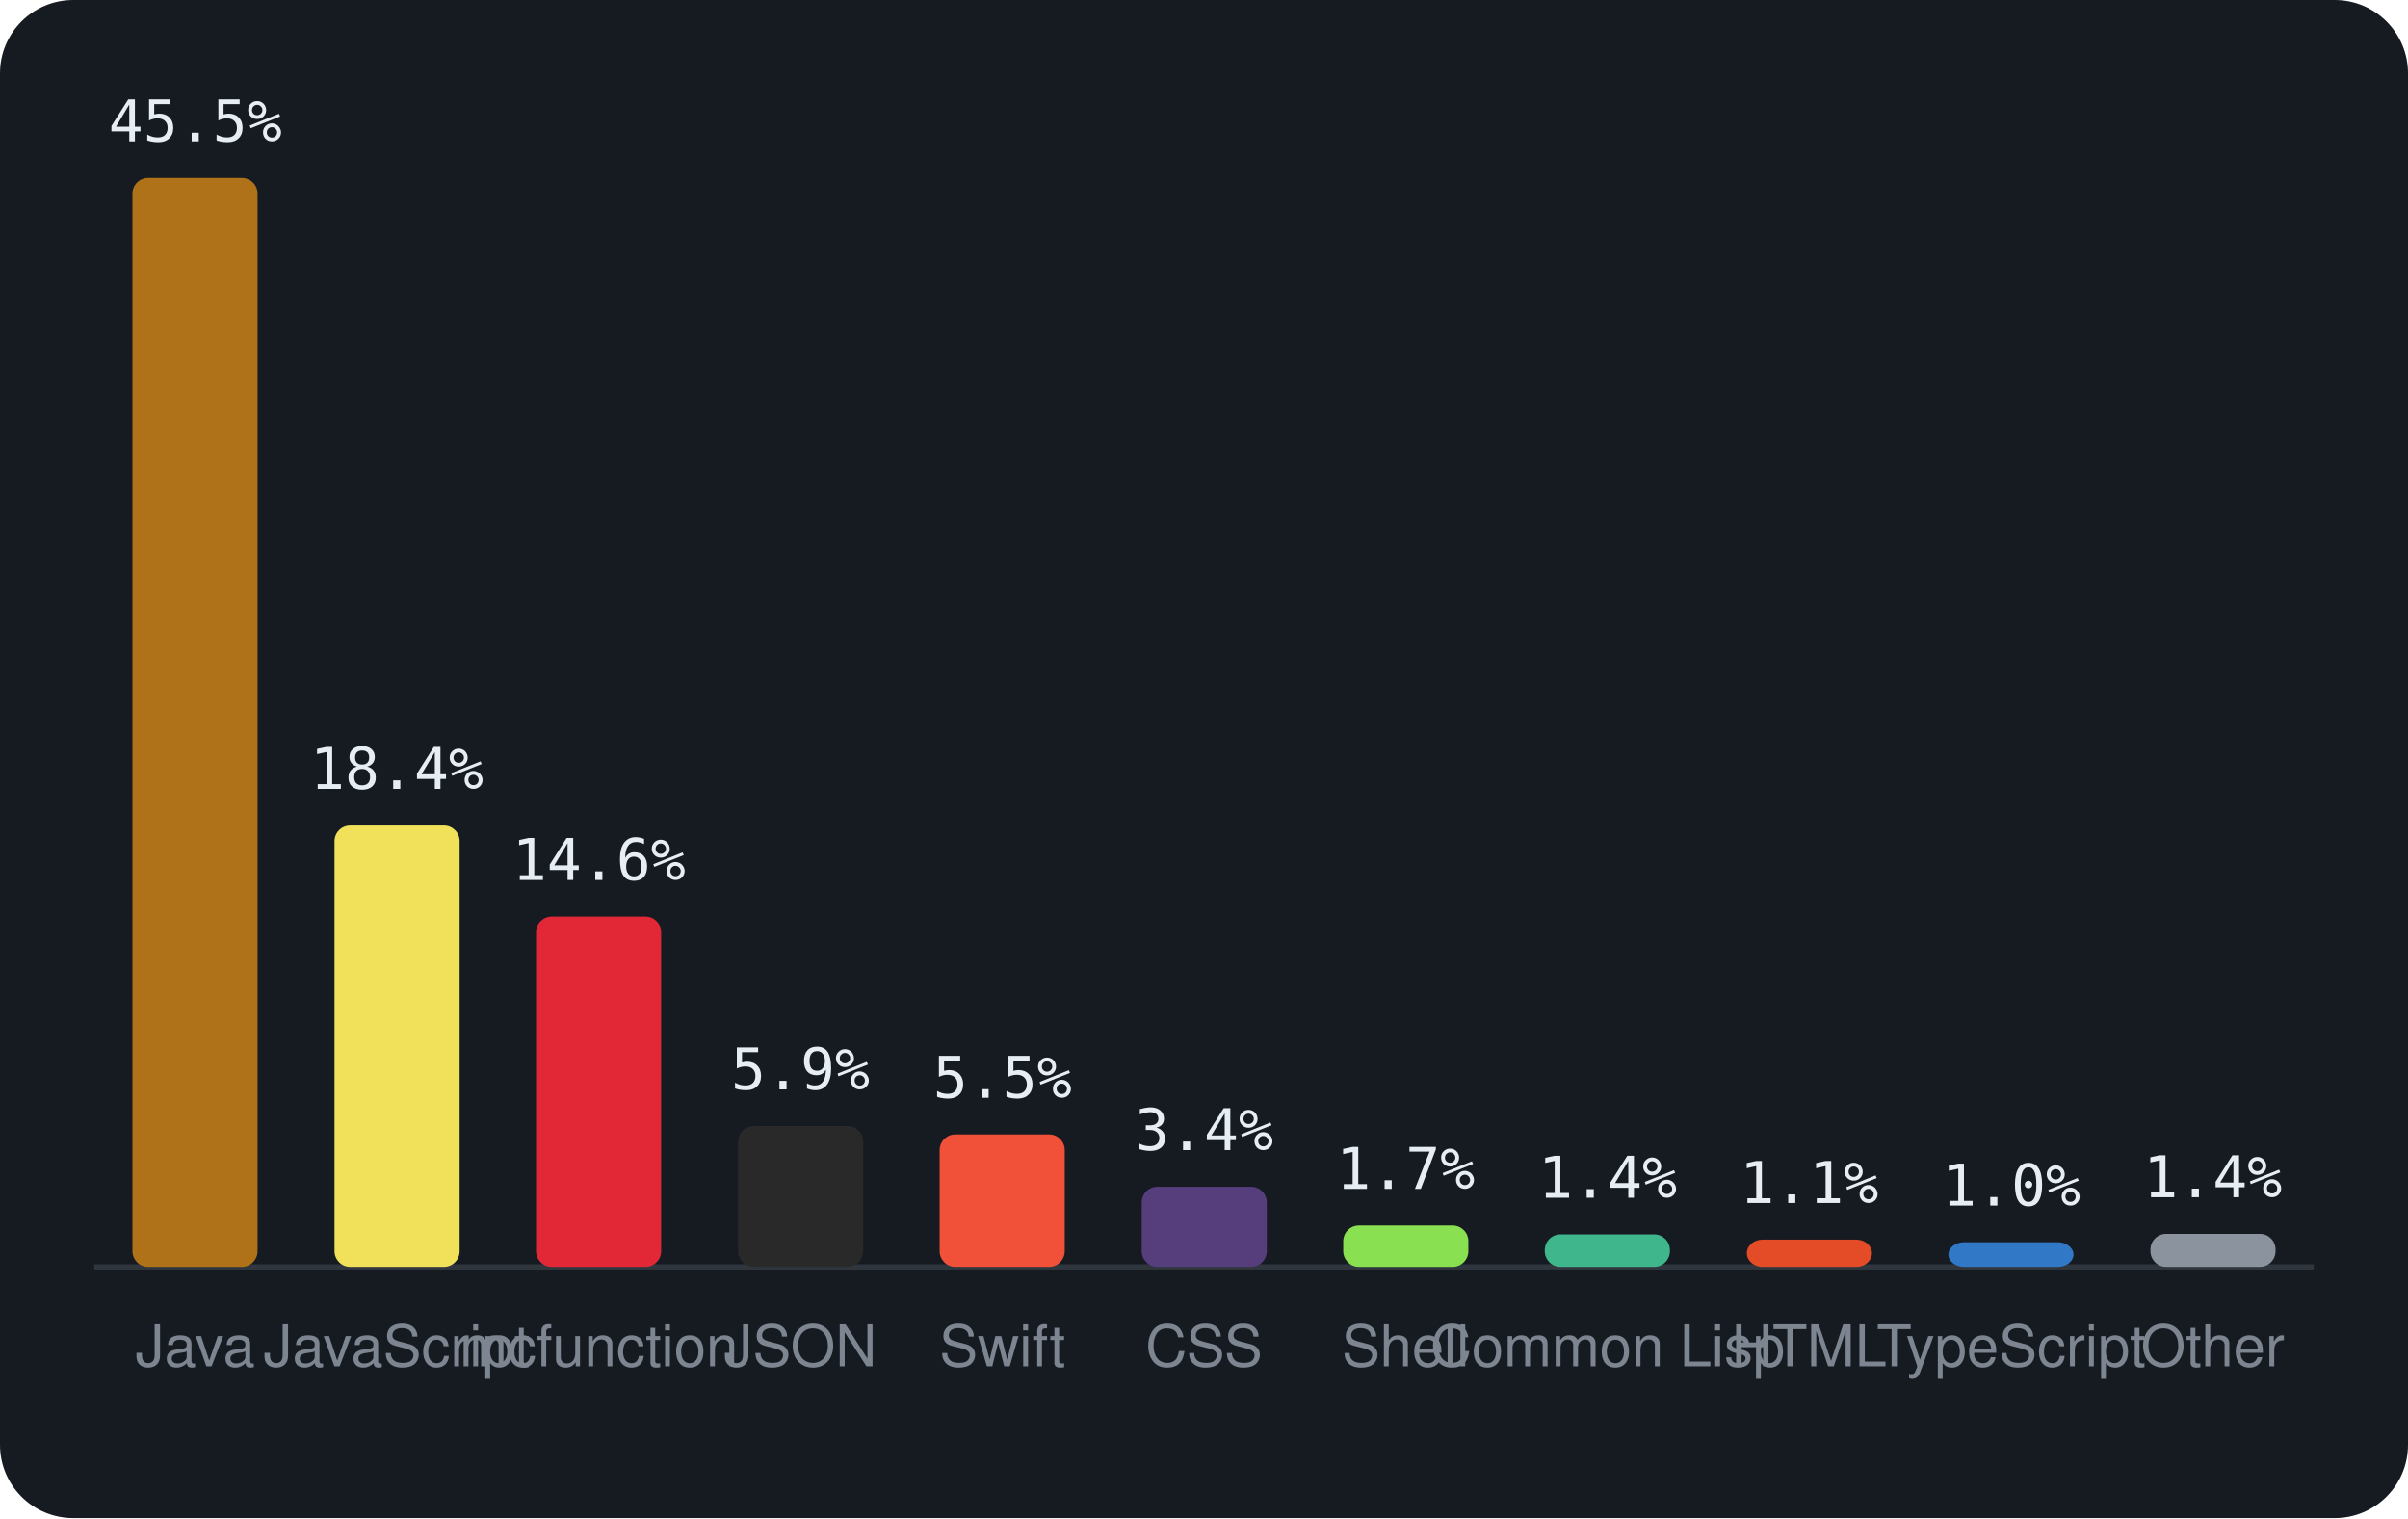
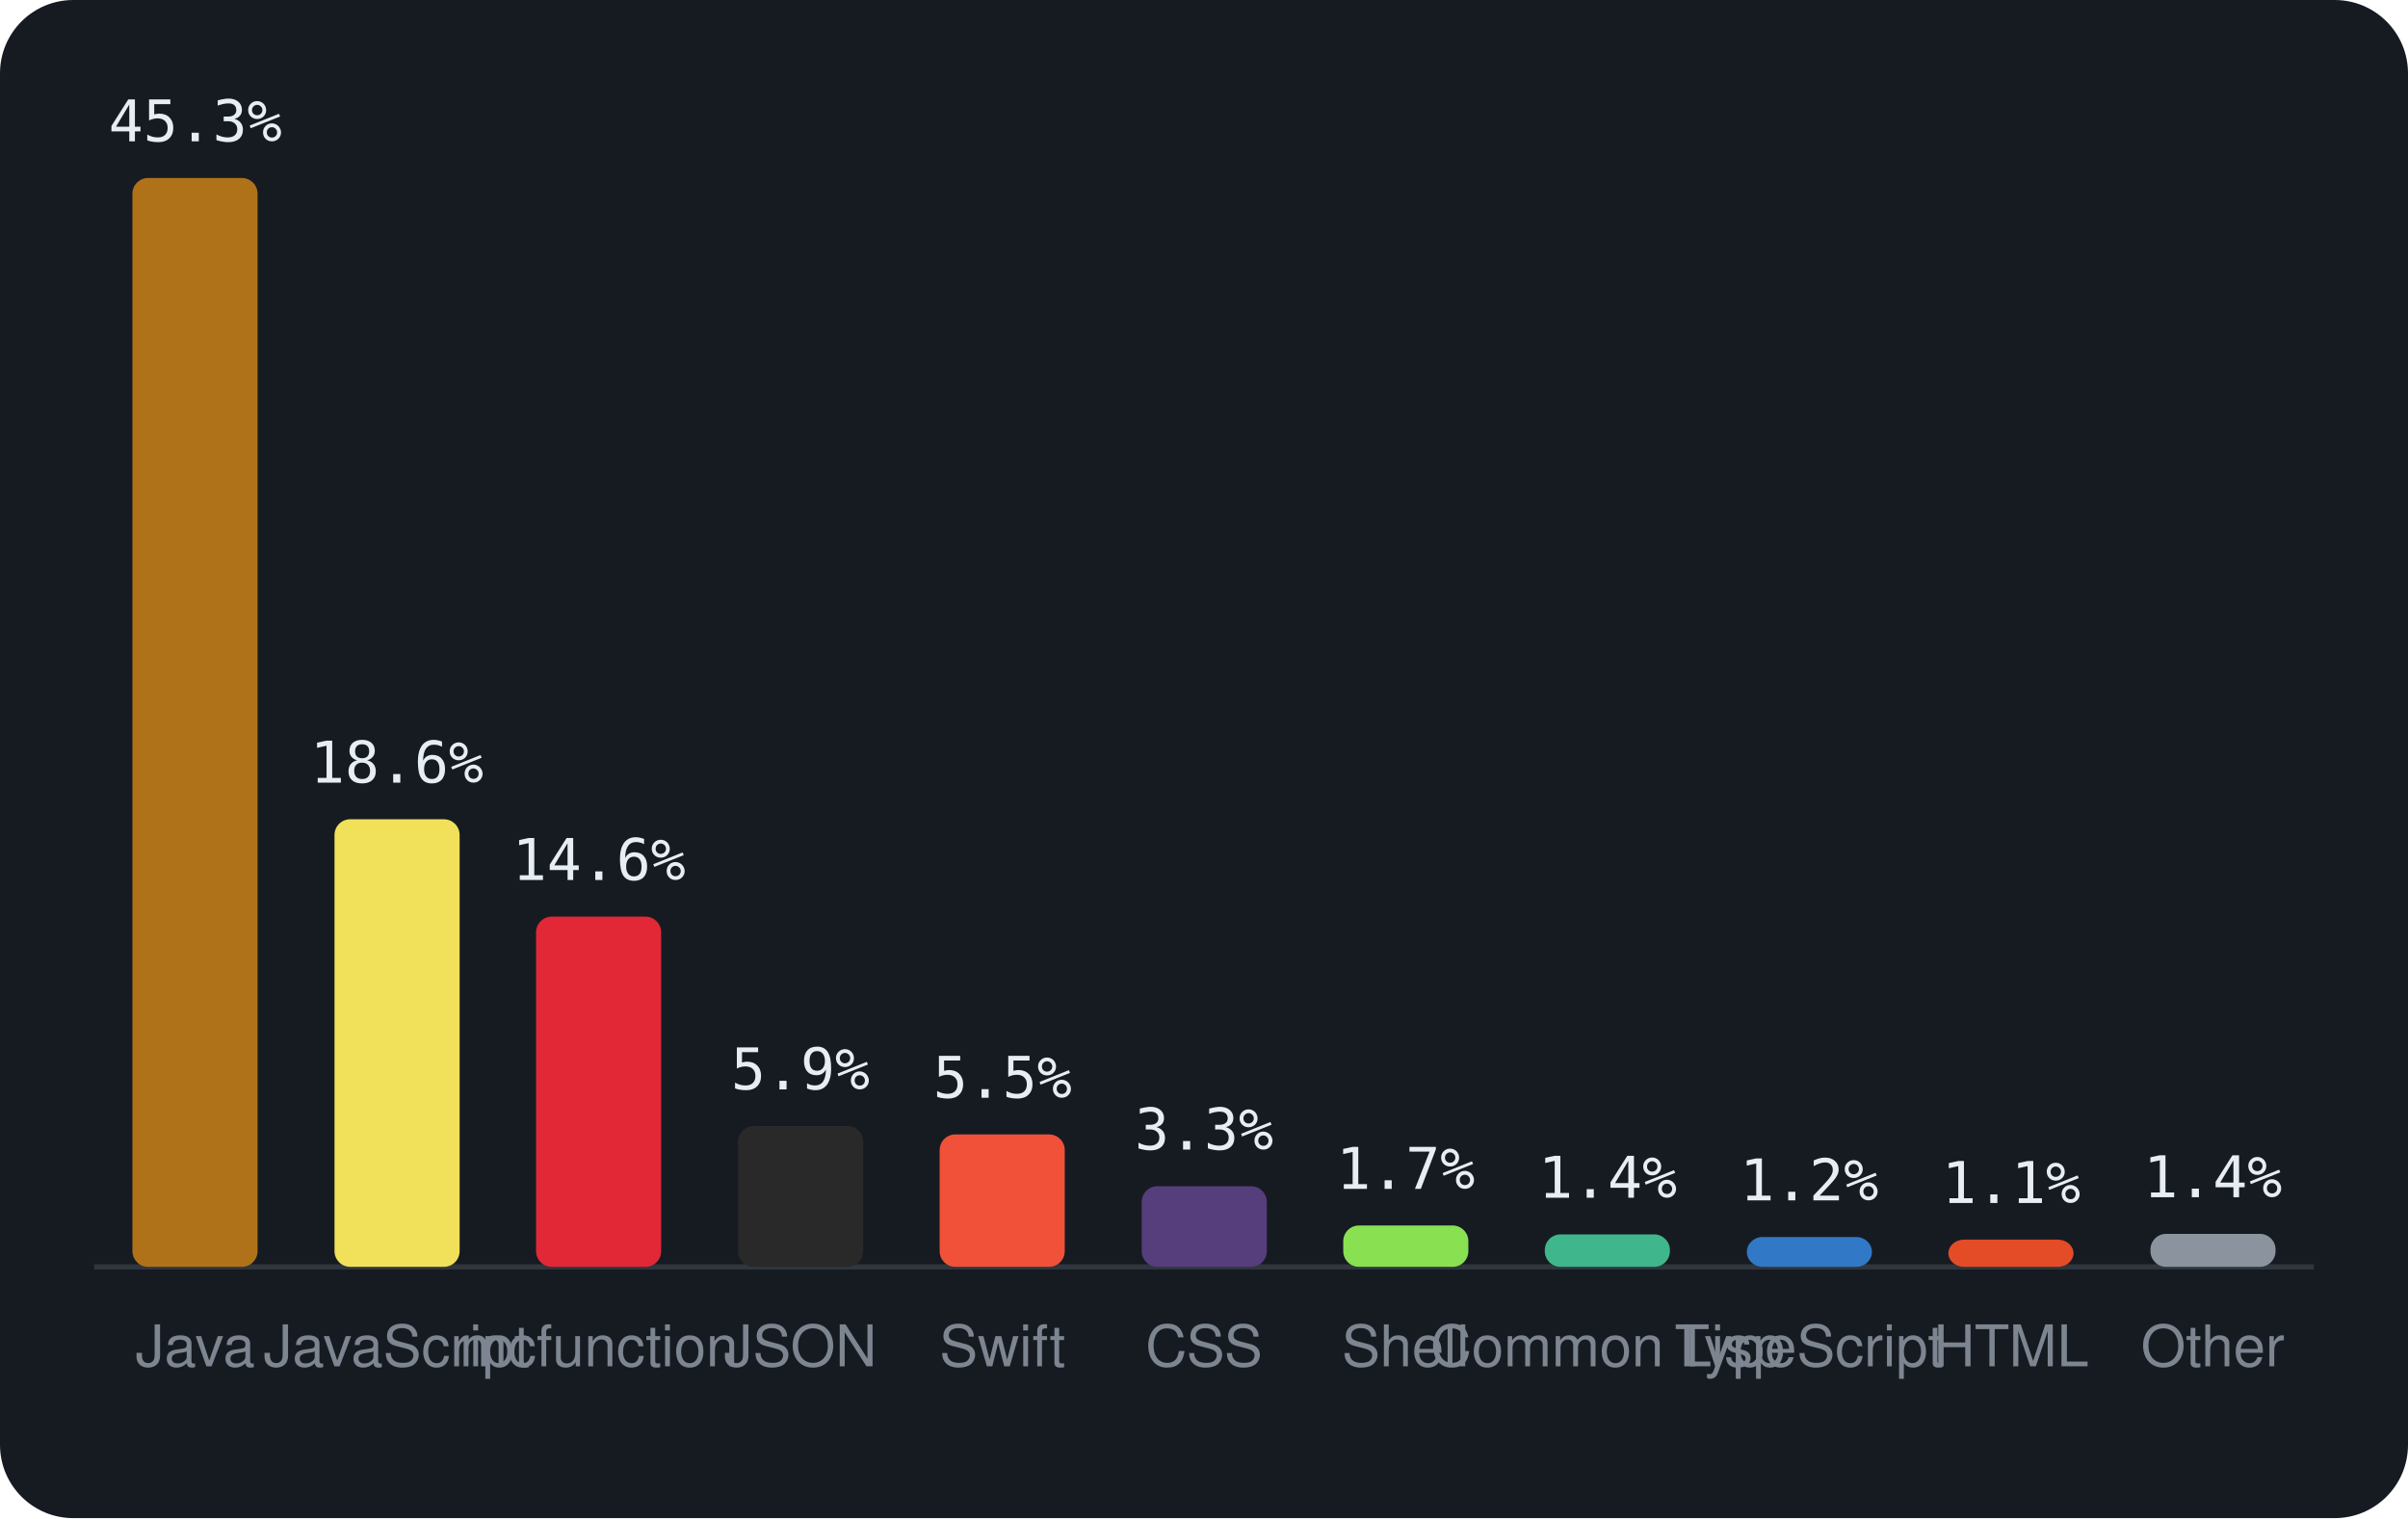
<svg xmlns="http://www.w3.org/2000/svg" viewBox="0 0 460 290" width="460" height="290" font-family="-apple-system,BlinkMacSystemFont,'Segoe UI',Helvetica,Arial,sans-serif">
  <rect width="460" height="290" rx="14" fill="#161b22" />
  <line x1="18" y1="242" x2="442" y2="242" stroke="#30363d" />
  <rect x="25.3" y="34.0" width="23.9" height="208.0" rx="3" fill="#b07219" />
-   <text x="37.3" y="27.0" text-anchor="middle" font-size="11" font-family="monospace" fill="#e6edf3">45.5%</text>
+   <text x="37.3" y="27.0" text-anchor="middle" font-size="11" font-family="monospace" fill="#e6edf3">45.3%</text>
  <text x="37.3" y="261" text-anchor="middle" font-size="11" fill="#7d8590">Java</text>
-   <rect x="63.9" y="157.7" width="23.9" height="84.3" rx="3" fill="#f1e05a" />
-   <text x="75.8" y="150.7" text-anchor="middle" font-size="11" font-family="monospace" fill="#e6edf3">18.4%</text>
+   <rect x="63.9" y="156.5" width="23.9" height="85.5" rx="3" fill="#f1e05a" />
+   <text x="75.8" y="149.5" text-anchor="middle" font-size="11" font-family="monospace" fill="#e6edf3">18.6%</text>
  <text x="75.8" y="261" text-anchor="middle" font-size="11" fill="#7d8590">JavaScript</text>
  <rect x="102.4" y="175.1" width="23.9" height="66.9" rx="3" fill="#E22837" />
  <text x="114.4" y="168.1" text-anchor="middle" font-size="11" font-family="monospace" fill="#e6edf3">14.6%</text>
  <text x="114.4" y="261" text-anchor="middle" font-size="11" fill="#7d8590">mcfunction</text>
  <rect x="141.0" y="215.1" width="23.9" height="26.9" rx="3" fill="#292929" />
  <text x="152.9" y="208.1" text-anchor="middle" font-size="11" font-family="monospace" fill="#e6edf3">5.9%</text>
  <text x="152.9" y="261" text-anchor="middle" font-size="11" fill="#7d8590">JSON</text>
  <rect x="179.5" y="216.7" width="23.9" height="25.3" rx="3" fill="#F05138" />
  <text x="191.5" y="209.7" text-anchor="middle" font-size="11" font-family="monospace" fill="#e6edf3">5.5%</text>
  <text x="191.5" y="261" text-anchor="middle" font-size="11" fill="#7d8590">Swift</text>
-   <rect x="218.1" y="226.7" width="23.9" height="15.3" rx="3" fill="#563d7c" />
-   <text x="230.0" y="219.7" text-anchor="middle" font-size="11" font-family="monospace" fill="#e6edf3">3.4%</text>
+   <rect x="218.1" y="226.6" width="23.9" height="15.4" rx="3" fill="#563d7c" />
+   <text x="230.0" y="219.6" text-anchor="middle" font-size="11" font-family="monospace" fill="#e6edf3">3.3%</text>
  <text x="230.0" y="261" text-anchor="middle" font-size="11" fill="#7d8590">CSS</text>
  <rect x="256.6" y="234.1" width="23.9" height="7.9" rx="3" fill="#89e051" />
  <text x="268.5" y="227.1" text-anchor="middle" font-size="11" font-family="monospace" fill="#e6edf3">1.7%</text>
  <text x="268.5" y="261" text-anchor="middle" font-size="11" fill="#7d8590">Shell</text>
  <rect x="295.1" y="235.8" width="23.9" height="6.2" rx="3" fill="#3fb68b" />
  <text x="307.1" y="228.8" text-anchor="middle" font-size="11" font-family="monospace" fill="#e6edf3">1.4%</text>
  <text x="307.1" y="261" text-anchor="middle" font-size="11" fill="#7d8590">Common Lisp</text>
-   <rect x="333.7" y="236.8" width="23.9" height="5.2" rx="3" fill="#e34c26" />
-   <text x="345.6" y="229.8" text-anchor="middle" font-size="11" font-family="monospace" fill="#e6edf3">1.1%</text>
-   <text x="345.6" y="261" text-anchor="middle" font-size="11" fill="#7d8590">HTML</text>
-   <rect x="372.2" y="237.3" width="23.9" height="4.7" rx="3" fill="#3178c6" />
-   <text x="384.2" y="230.3" text-anchor="middle" font-size="11" font-family="monospace" fill="#e6edf3">1.0%</text>
-   <text x="384.2" y="261" text-anchor="middle" font-size="11" fill="#7d8590">TypeScript</text>
+   <rect x="333.7" y="236.3" width="23.9" height="5.7" rx="3" fill="#3178c6" />
+   <text x="345.6" y="229.3" text-anchor="middle" font-size="11" font-family="monospace" fill="#e6edf3">1.2%</text>
+   <text x="345.6" y="261" text-anchor="middle" font-size="11" fill="#7d8590">TypeScript</text>
+   <rect x="372.2" y="236.8" width="23.9" height="5.2" rx="3" fill="#e34c26" />
+   <text x="384.2" y="229.8" text-anchor="middle" font-size="11" font-family="monospace" fill="#e6edf3">1.1%</text>
+   <text x="384.2" y="261" text-anchor="middle" font-size="11" fill="#7d8590">HTML</text>
  <rect x="410.8" y="235.7" width="23.9" height="6.3" rx="3" fill="#8b949e" />
  <text x="422.7" y="228.7" text-anchor="middle" font-size="11" font-family="monospace" fill="#e6edf3">1.4%</text>
  <text x="422.7" y="261" text-anchor="middle" font-size="11" fill="#7d8590">Other</text>
</svg>
